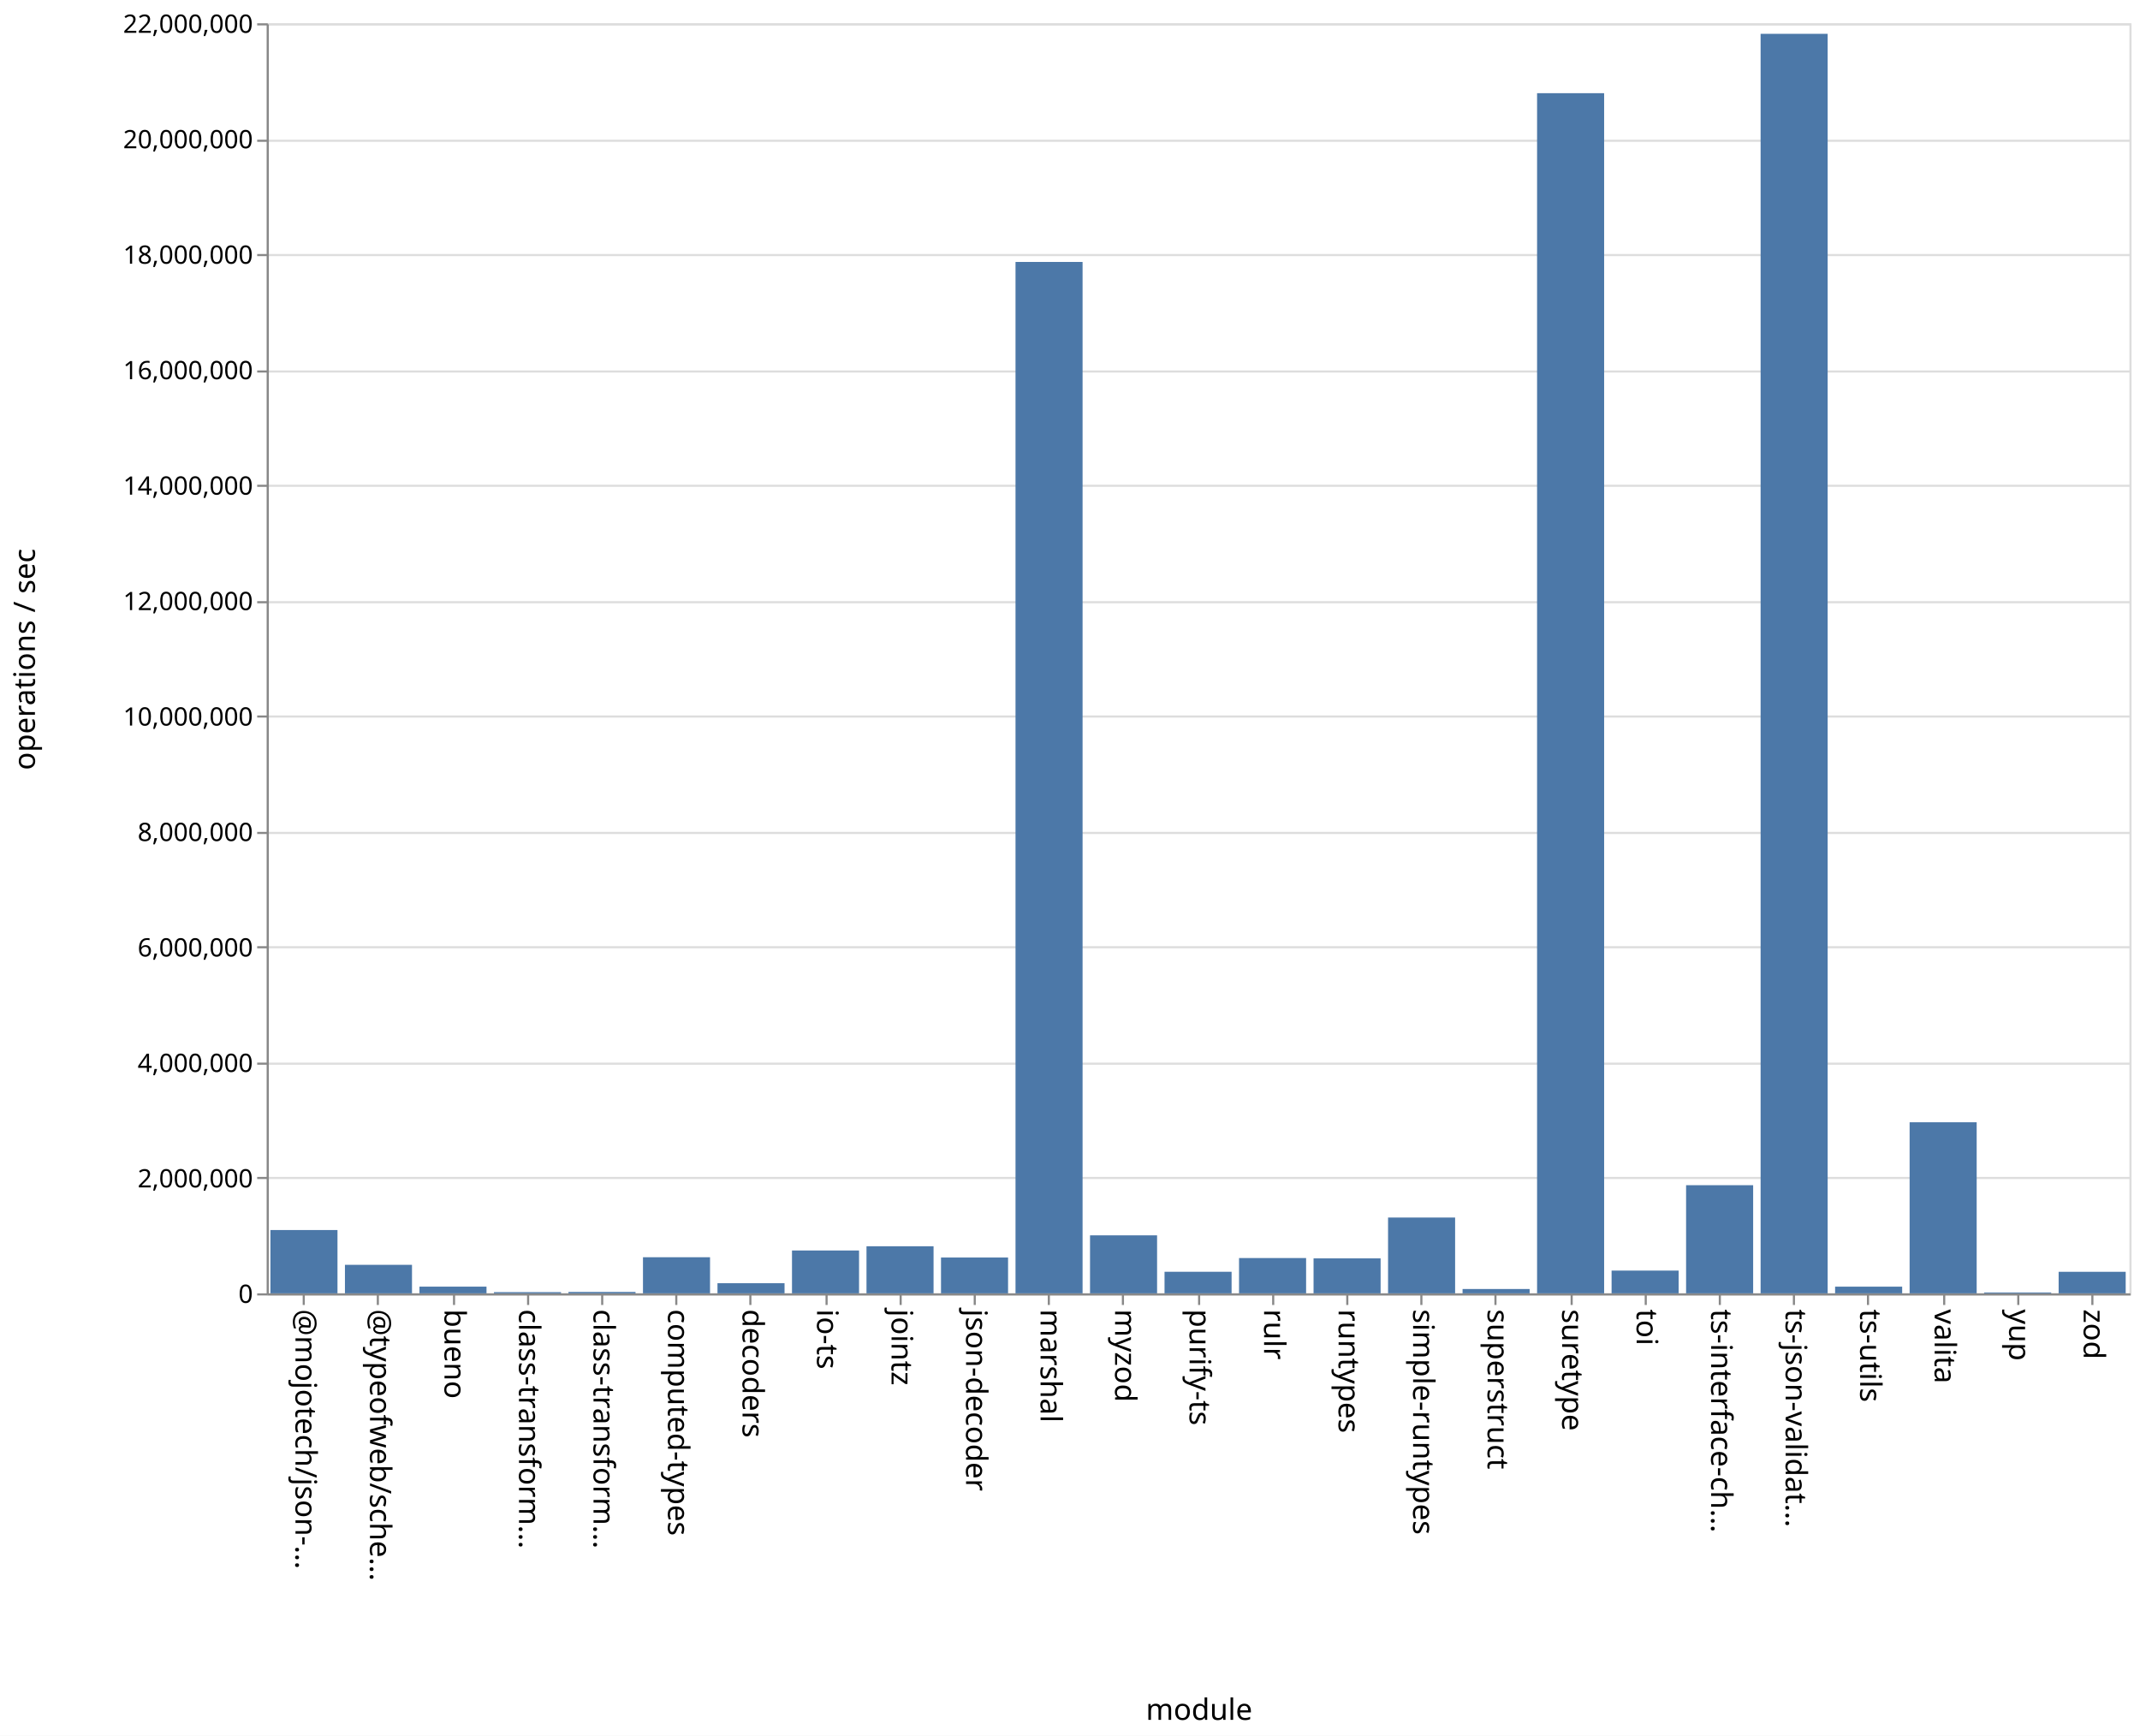
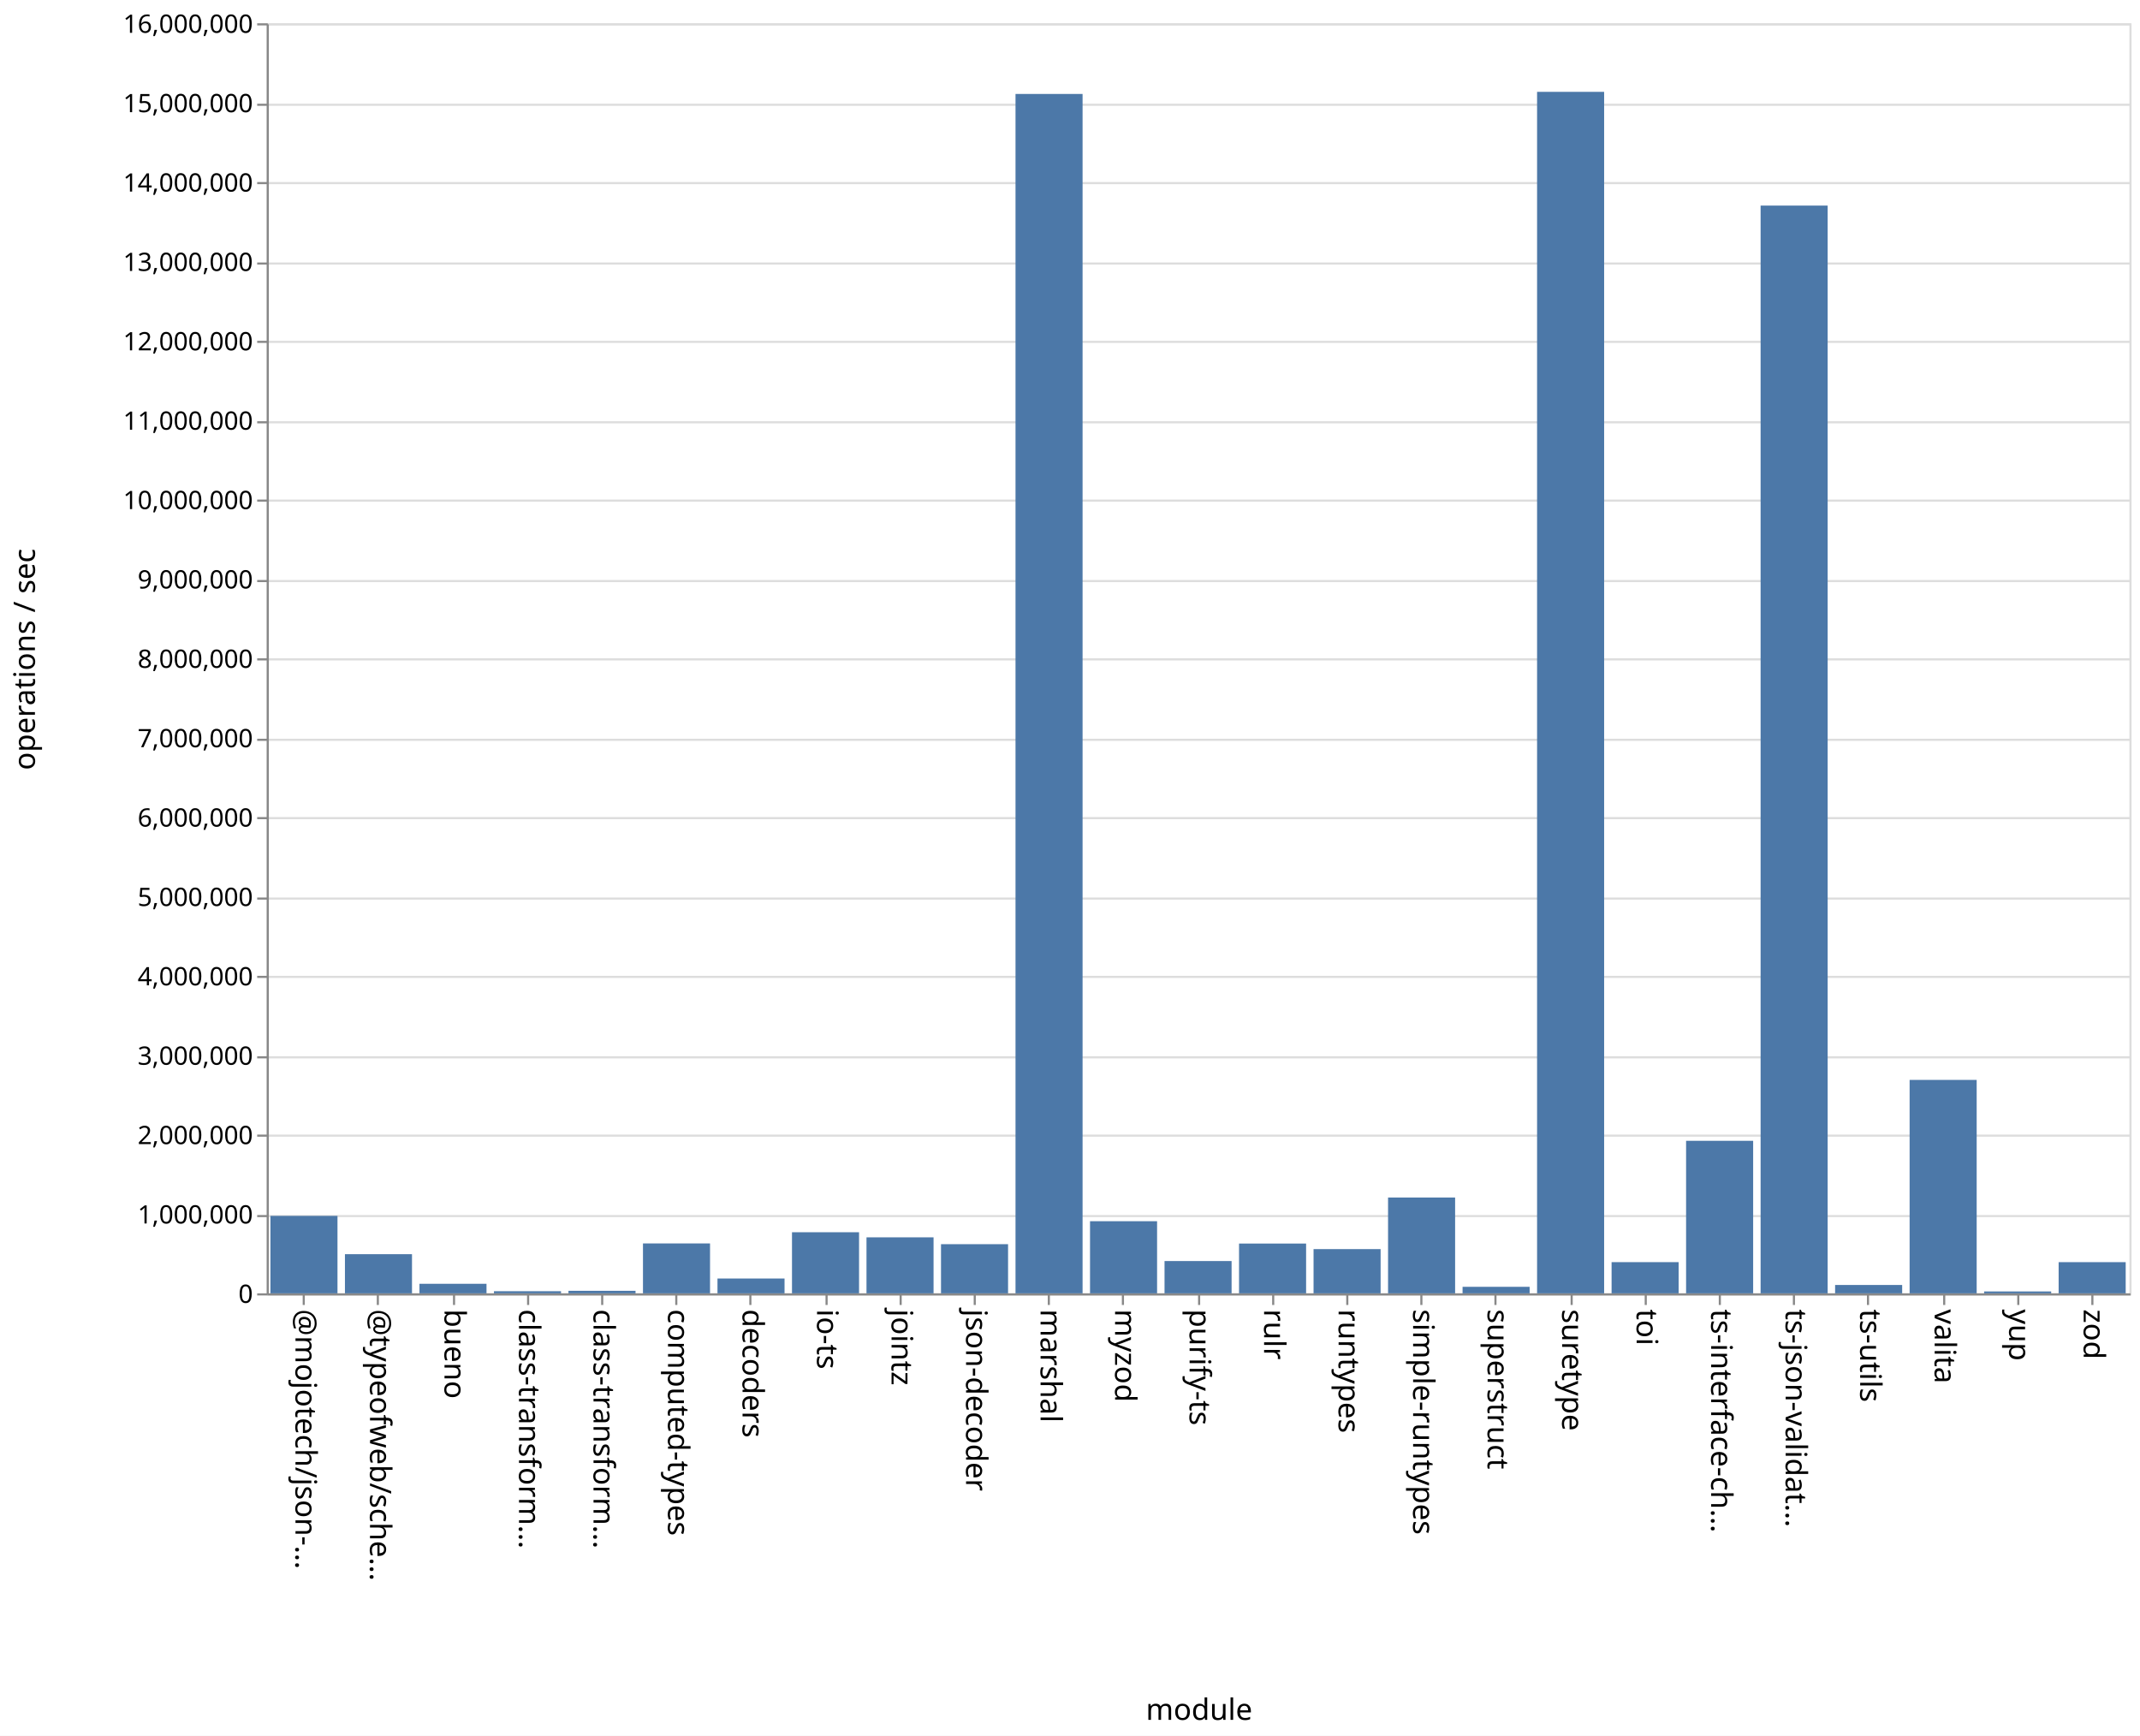
<svg xmlns="http://www.w3.org/2000/svg" class="marks" width="1011" height="820">
  <path fill="#fff" d="M0 0h1011v820H0z" />
  <g class="mark-group role-frame root" aria-roledescription="group mark container" fill="none" stroke-miterlimit="10">
    <path class="background" aria-hidden="true" d="M126.5 11.5h880v600h-880Z" stroke="#ddd" />
-     <g class="mark-group role-axis" aria-roledescription="axis" aria-label="Y-axis for a linear scale with values from 0 to 22,000,000">
+     <g class="mark-group role-axis" aria-roledescription="axis" aria-label="Y-axis for a linear scale with values from 0 to 16,000,000">
      <path class="background" aria-hidden="true" d="M126.5 11.5Z" pointer-events="none" />
      <g class="mark-rule role-axis-grid" pointer-events="none" stroke="#ddd">
-         <path d="M126.5 611.5h880M126.5 556.5h880M126.5 502.5h880M126.5 447.5h880M126.5 393.5h880M126.5 338.5h880M126.5 284.5h880M126.5 229.5h880M126.5 175.5h880M126.5 120.5h880M126.5 66.5h880M126.5 11.5h880" />
+         <path d="M126.5 611.5h880M126.5 574.5h880M126.5 536.5h880M126.5 499.5h880M126.5 461.5h880M126.5 424.5h880M126.5 386.5h880M126.5 349.5h880M126.5 311.5h880M126.5 274.5h880M126.5 236.5h880M126.5 199.5h880M126.5 161.5h880M126.5 124.5h880M126.5 86.5h880M126.5 49.5h880M126.5 11.5h880" />
      </g>
    </g>
    <g pointer-events="none" class="mark-group role-axis" aria-roledescription="axis" aria-label="X-axis titled 'module' for a discrete scale with 25 values: @mojotech/json-type-validation, @typeofweb/schema, bueno, class-transformer-validator-async, class-transformer-validator-sync, ending with zod">
      <path class="background" aria-hidden="true" d="M126.5 611.5Z" />
      <g class="mark-rule role-axis-tick" stroke="#888">
        <path d="M143.5 611.5v5M178.5 611.5v5M214.5 611.5v5M249.5 611.5v5M284.5 611.5v5M319.5 611.5v5M354.5 611.5v5M390.5 611.5v5M425.5 611.5v5M460.5 611.5v5M495.5 611.5v5M530.5 611.5v5M566.5 611.5v5M601.5 611.5v5M636.5 611.5v5M671.5 611.5v5M706.5 611.5v5M742.5 611.5v5M777.5 611.5v5M812.5 611.5v5M847.5 611.5v5M882.5 611.5v5M918.5 611.5v5M953.5 611.5v5M988.5 611.5v5" />
      </g>
      <g class="mark-text role-axis-label" font-family="sans-serif" font-size="14" fill="#000">
        <text transform="rotate(90 -239.45 379.05)">@mojotech/json-…</text>
        <text transform="rotate(90 -221.85 396.65)">@typeofweb/sche…</text>
        <text transform="rotate(90 -204.25 414.25)">bueno</text>
        <text transform="rotate(90 -186.65 431.85)">class-transform…</text>
        <text transform="rotate(90 -169.05 449.45)">class-transform…</text>
        <text transform="rotate(90 -151.45 467.05)">computed-types</text>
        <text transform="rotate(90 -133.85 484.65)">decoders</text>
        <text transform="rotate(90 -116.25 502.25)">io-ts</text>
        <text transform="rotate(90 -98.65 519.85)">jointz</text>
        <text transform="rotate(90 -81.05 537.45)">json-decoder</text>
        <text transform="rotate(90 -63.45 555.05)">marshal</text>
        <text transform="rotate(90 -45.85 572.65)">myzod</text>
        <text transform="rotate(90 -28.25 590.25)">purify-ts</text>
        <text transform="rotate(90 -10.65 607.85)">rulr</text>
        <text transform="rotate(90 6.95 625.45)">runtypes</text>
        <text transform="rotate(90 24.55 643.05)">simple-runtypes</text>
        <text transform="rotate(90 42.15 660.65)">superstruct</text>
        <text transform="rotate(90 59.75 678.25)">suretype</text>
        <text transform="rotate(90 77.35 695.85)">toi</text>
        <text transform="rotate(90 94.95 713.45)">ts-interface-ch…</text>
        <text transform="rotate(90 112.55 731.05)">ts-json-validat…</text>
        <text transform="rotate(90 130.15 748.65)">ts-utils</text>
        <text transform="rotate(90 147.75 766.25)">valita</text>
        <text transform="rotate(90 165.35 783.85)">yup</text>
        <text transform="rotate(90 182.95 801.45)">zod</text>
      </g>
      <path stroke="#888" d="M126.5 611.5h880" class="mark-rule role-axis-domain" />
      <text text-anchor="middle" transform="translate(566.5 812.5)" font-family="sans-serif" font-size="14" fill="#000" class="mark-text role-axis-title">module</text>
    </g>
-     <g pointer-events="none" class="mark-group role-axis" aria-roledescription="axis" aria-label="Y-axis titled 'operations / sec' for a linear scale with values from 0 to 22,000,000">
+     <g pointer-events="none" class="mark-group role-axis" aria-roledescription="axis" aria-label="Y-axis titled 'operations / sec' for a linear scale with values from 0 to 16,000,000">
      <path class="background" aria-hidden="true" d="M126.5 11.5Z" />
      <g class="mark-rule role-axis-tick" stroke="#888">
-         <path d="M126.5 611.5h-5M126.5 556.5h-5M126.5 502.5h-5M126.5 447.5h-5M126.5 393.5h-5M126.5 338.5h-5M126.5 284.5h-5M126.5 229.5h-5M126.5 175.5h-5M126.5 120.5h-5M126.5 66.5h-5M126.5 11.5h-5" />
+         <path d="M126.5 611.5h-5M126.5 574.5h-5M126.5 536.5h-5M126.5 499.5h-5M126.5 461.5h-5M126.5 424.5h-5M126.5 386.5h-5M126.5 349.5h-5M126.5 311.5h-5M126.5 274.5h-5M126.5 236.5h-5M126.5 199.5h-5M126.5 161.5h-5M126.5 124.5h-5M126.5 86.5h-5M126.5 49.5h-5M126.5 11.5h-5" />
      </g>
      <g class="mark-text role-axis-label" text-anchor="end" font-family="sans-serif" font-size="12" fill="#000">
        <text transform="translate(119.5 615.5)">0</text>
-         <text transform="translate(119.5 560.955)">2,000,000</text>
-         <text transform="translate(119.5 506.41)">4,000,000</text>
-         <text transform="translate(119.5 451.864)">6,000,000</text>
-         <text transform="translate(119.5 397.318)">8,000,000</text>
-         <text transform="translate(119.5 342.773)">10,000,000</text>
-         <text transform="translate(119.5 288.227)">12,000,000</text>
-         <text transform="translate(119.5 233.682)">14,000,000</text>
-         <text transform="translate(119.5 179.136)">16,000,000</text>
-         <text transform="translate(119.5 124.59)">18,000,000</text>
-         <text transform="translate(119.5 70.045)">20,000,000</text>
-         <text transform="translate(119.5 15.5)">22,000,000</text>
+         <text transform="translate(119.5 578)">1,000,000</text>
+         <text transform="translate(119.5 540.5)">2,000,000</text>
+         <text transform="translate(119.5 503)">3,000,000</text>
+         <text transform="translate(119.5 465.5)">4,000,000</text>
+         <text transform="translate(119.5 428)">5,000,000</text>
+         <text transform="translate(119.5 390.5)">6,000,000</text>
+         <text transform="translate(119.5 353)">7,000,000</text>
+         <text transform="translate(119.5 315.5)">8,000,000</text>
+         <text transform="translate(119.5 278)">9,000,000</text>
+         <text transform="translate(119.5 240.5)">10,000,000</text>
+         <text transform="translate(119.5 203)">11,000,000</text>
+         <text transform="translate(119.5 165.5)">12,000,000</text>
+         <text transform="translate(119.5 128)">13,000,000</text>
+         <text transform="translate(119.5 90.5)">14,000,000</text>
+         <text transform="translate(119.5 53)">15,000,000</text>
+         <text transform="translate(119.5 15.5)">16,000,000</text>
      </g>
      <path stroke="#888" d="M126.5 611.5v-600" class="mark-rule role-axis-domain" />
      <text text-anchor="middle" transform="rotate(-90 164 147.5)" font-family="sans-serif" font-size="14" fill="#000" class="mark-text role-axis-title">operations / sec</text>
    </g>
    <g class="mark-rect role-mark marks" aria-roledescription="rect mark container" fill="#4c78a8">
-       <path d="M198.16 607.835h31.68V611h-31.68ZM233.36 610.433h31.68V611h-31.68ZM268.56 610.34h31.68v.66h-31.68ZM303.76 593.943h31.68V611h-31.68ZM338.96 606.216h31.68V611h-31.68ZM374.16 590.754h31.68V611h-31.68ZM409.36 588.759h31.68V611h-31.68ZM444.56 594.079h31.68V611h-31.68ZM479.76 123.75h31.68V611h-31.68ZM127.76 581.092h31.68V611h-31.68ZM514.96 583.603h31.68V611h-31.68ZM550.16 600.81h31.68V611h-31.68ZM585.36 594.326h31.68V611h-31.68ZM620.56 594.485h31.68V611h-31.68ZM655.76 575.188h31.68V611h-31.68ZM690.96 608.955h31.68V611h-31.68ZM726.16 44.024h31.68V611h-31.68ZM761.36 600.253h31.68V611h-31.68ZM796.56 559.91h31.68V611h-31.68ZM831.76 15.98h31.68V611h-31.68ZM866.96 607.843h31.68V611h-31.68ZM162.96 597.53h31.68V611h-31.68ZM902.16 530.184h31.68V611h-31.68ZM937.36 610.59h31.68v.41h-31.68ZM972.56 600.823h31.68V611h-31.68Z" />
+       <path d="M198.16 606.49h31.68V611h-31.68ZM233.36 610h31.68v1h-31.68ZM268.56 609.805h31.68V611h-31.68ZM303.76 587.423h31.68V611h-31.68ZM338.96 603.993h31.68V611h-31.68ZM374.16 582.136h31.68V611h-31.68ZM409.36 584.546h31.68V611h-31.68ZM444.56 587.777h31.68V611h-31.68ZM479.76 44.384h31.68V611h-31.68ZM127.76 574.408h31.68V611h-31.68ZM514.96 576.927h31.68V611h-31.68ZM550.16 595.742h31.68V611h-31.68ZM585.36 587.479h31.68V611h-31.68ZM620.56 590.105h31.68V611h-31.68ZM655.76 565.738h31.68V611h-31.68ZM690.96 607.917h31.68V611h-31.68ZM726.16 43.39h31.68V611h-31.68ZM761.36 596.26h31.68V611h-31.68ZM796.56 538.942h31.68V611h-31.68ZM831.76 97.122h31.68V611h-31.68ZM866.96 607.049h31.68V611h-31.68ZM162.96 592.5h31.68V611h-31.68ZM902.16 510.17h31.68V611h-31.68ZM937.36 610.11h31.68v.89h-31.68ZM972.56 596.268h31.68V611h-31.68Z" />
    </g>
  </g>
</svg>
